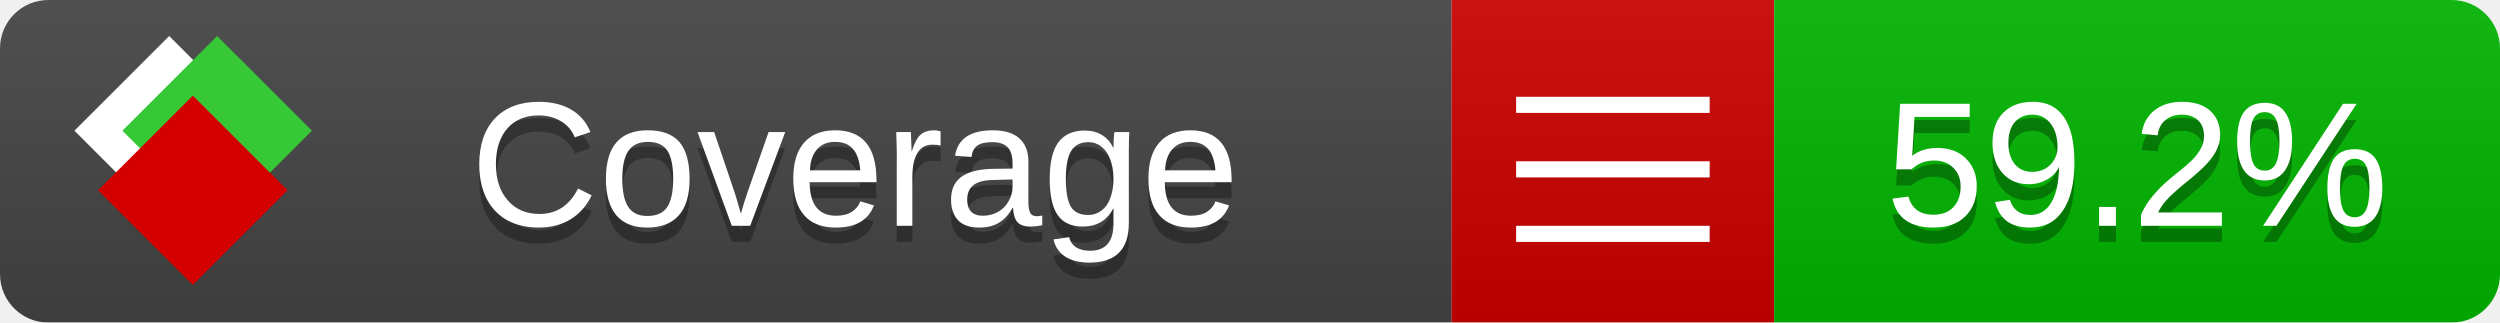
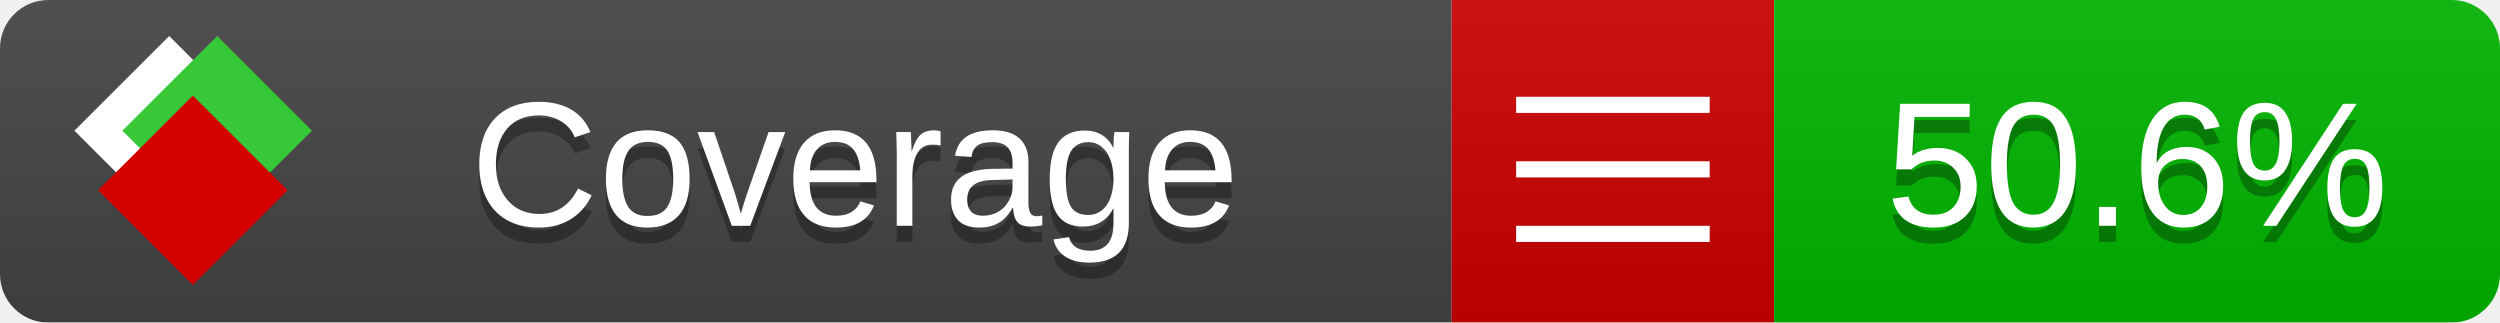
<svg xmlns="http://www.w3.org/2000/svg" xmlns:xlink="http://www.w3.org/1999/xlink" width="155" height="20">
  <style type="text/css">
          
            @keyframes fade1 {
                0% { visibility: visible; opacity: 1; }
               27% { visibility: visible; opacity: 1; }
               33% { visibility: hidden; opacity: 0; }
               60% { visibility: hidden; opacity: 0; }
               66% { visibility: hidden; opacity: 0; }
               93% { visibility: hidden; opacity: 0; }
              100% { visibility: visible; opacity: 1; }
            }
            @keyframes fade2 {
                0% { visibility: hidden; opacity: 0; }
               27% { visibility: hidden; opacity: 0; }
               33% { visibility: visible; opacity: 1; }
               60% { visibility: visible; opacity: 1; }
               66% { visibility: hidden; opacity: 0; }
               93% { visibility: hidden; opacity: 0; }
              100% { visibility: hidden; opacity: 0; }
            }
            @keyframes fade3 {
                0% { visibility: hidden; opacity: 0; }
               27% { visibility: hidden; opacity: 0; }
               33% { visibility: hidden; opacity: 0; }
               60% { visibility: hidden; opacity: 0; }
               66% { visibility: visible; opacity: 1; }
               93% { visibility: visible; opacity: 1; }
              100% { visibility: hidden; opacity: 0; }
            }
            .linecoverage {
                animation-duration: 15s;
                animation-name: fade1;
                animation-iteration-count: infinite;
            }
            .branchcoverage {
                animation-duration: 15s;
                animation-name: fade2;
                animation-iteration-count: infinite;
            }
            .methodcoverage {
                animation-duration: 15s;
                animation-name: fade3;
                animation-iteration-count: infinite;
            }
          
    </style>
  <defs>
    <linearGradient id="gradient" x2="0" y2="100%">
      <stop offset="0" stop-color="#bbb" stop-opacity=".1" />
      <stop offset="1" stop-opacity=".1" />
    </linearGradient>
    <linearGradient id="c">
      <stop offset="0" stop-color="#d40000" />
      <stop offset="1" stop-color="#ff2a2a" />
    </linearGradient>
    <linearGradient id="a">
      <stop offset="0" stop-color="#e0e0de" />
      <stop offset="1" stop-color="#fff" />
    </linearGradient>
    <linearGradient id="b">
      <stop offset="0" stop-color="#37c837" />
      <stop offset="1" stop-color="#217821" />
    </linearGradient>
    <linearGradient xlink:href="#a" id="e" x1="106.44" x2="69.96" y1="-11.96" y2="-46.84" gradientTransform="matrix(-.8426 -.00045 -.00045 -.8426 -94.27 -75.82)" gradientUnits="userSpaceOnUse" />
    <linearGradient xlink:href="#b" id="f" x1="56.19" x2="77.97" y1="-23.45" y2="10.62" gradientTransform="matrix(.8426 .00045 .00045 .8426 94.27 75.82)" gradientUnits="userSpaceOnUse" />
    <linearGradient xlink:href="#c" id="g" x1="79.98" x2="132.9" y1="10.79" y2="10.79" gradientTransform="matrix(.8426 .00045 .00045 .8426 94.27 75.82)" gradientUnits="userSpaceOnUse" />
    <mask id="mask">
      <rect width="155" height="20" rx="3" fill="#fff" />
    </mask>
    <g id="icon" transform="matrix(.04486 0 0 .04481 -.48 -.63)">
      <rect width="52.92" height="52.92" x="-109.72" y="-27.13" fill="url(#e)" transform="rotate(-135)" />
      <rect width="52.92" height="52.92" x="70.19" y="-39.18" fill="url(#f)" transform="rotate(45)" />
      <rect width="52.92" height="52.92" x="80.05" y="-15.74" fill="url(#g)" transform="rotate(45)" />
    </g>
  </defs>
  <g mask="url(#mask)">
    <rect x="0" y="0" width="90" height="20" fill="#444" />
    <rect x="90" y="0" width="20" height="20" fill="#c00" />
    <rect x="110" y="0" width="45" height="20" fill="#00B600" />
    <rect x="0" y="0" width="155" height="20" fill="url(#gradient)" />
  </g>
  <g>
    <path class="" stroke="#fff" d="M94 6.5 h12 M94 10.5 h12 M94 14.5 h12" />
  </g>
  <g fill="#fff" text-anchor="middle" font-family="Verdana,Arial,Geneva,sans-serif" font-size="11">
    <a xlink:href="https://github.com/danielpalme/ReportGenerator" target="_top">
      <use xlink:href="#icon" transform="translate(3,1) scale(3.5)" />
    </a>
    <text x="53" y="15" fill="#010101" fill-opacity=".3">Coverage</text>
    <text x="53" y="14" fill="#fff">Coverage</text>
-     <text class="" x="132.5" y="15" fill="#010101" fill-opacity=".3">59.2%</text>
-     <text class="" x="132.5" y="14">59.2%</text>
+     <text class="" x="132.5" y="15" fill="#010101" fill-opacity=".3">50.6%</text>
+     <text class="" x="132.5" y="14">50.6%</text>
  </g>
  <g>
    <rect class="" x="90" y="0" width="65" height="20" fill-opacity="0" />
  </g>
</svg>
